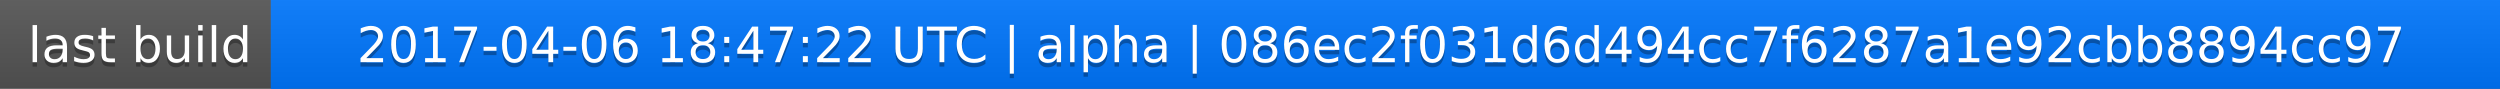
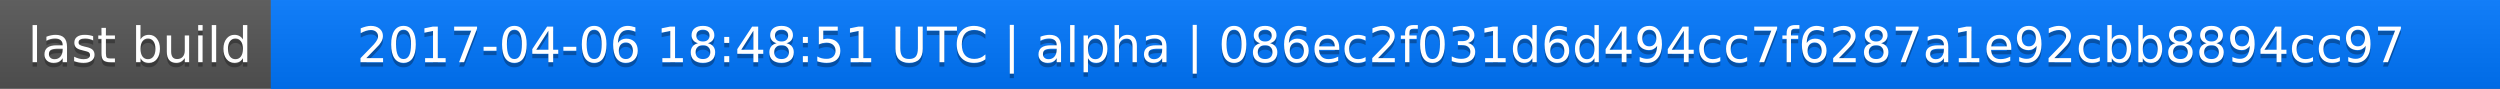
<svg xmlns="http://www.w3.org/2000/svg" width="563" height="20">
  <linearGradient id="a" x2="0" y2="100%">
    <stop offset="0" stop-color="#bbb" stop-opacity=".1" />
    <stop offset="1" stop-opacity=".1" />
  </linearGradient>
  <rect rx="0" width="563" height="20" fill="#555" />
  <rect rx="0" x="61" width="502" height="20" fill="#07f" />
  <path fill="#07f" d="M61 0h4v20h-4z" />
  <rect rx="0" width="563" height="20" fill="url(#a)" />
  <g fill="#fff" text-anchor="middle" font-family="DejaVu Sans,Verdana,Geneva,sans-serif" font-size="11">
    <text x="31.5" y="15" fill="#010101" fill-opacity=".3">last build</text>
    <text x="31.5" y="14">last build</text>
-     <text x="311" y="15" fill="#010101" fill-opacity=".3">2017-04-06 18:47:22 UTC | alpha | 086ec2f031d6d494cc7f6287a1e92cbb8894cc97</text>
-     <text x="311" y="14">2017-04-06 18:47:22 UTC | alpha | 086ec2f031d6d494cc7f6287a1e92cbb8894cc97</text>
+     <text x="311" y="15" fill="#010101" fill-opacity=".3">2017-04-06 18:48:51 UTC | alpha | 086ec2f031d6d494cc7f6287a1e92cbb8894cc97</text>
+     <text x="311" y="14">2017-04-06 18:48:51 UTC | alpha | 086ec2f031d6d494cc7f6287a1e92cbb8894cc97</text>
  </g>
</svg>
